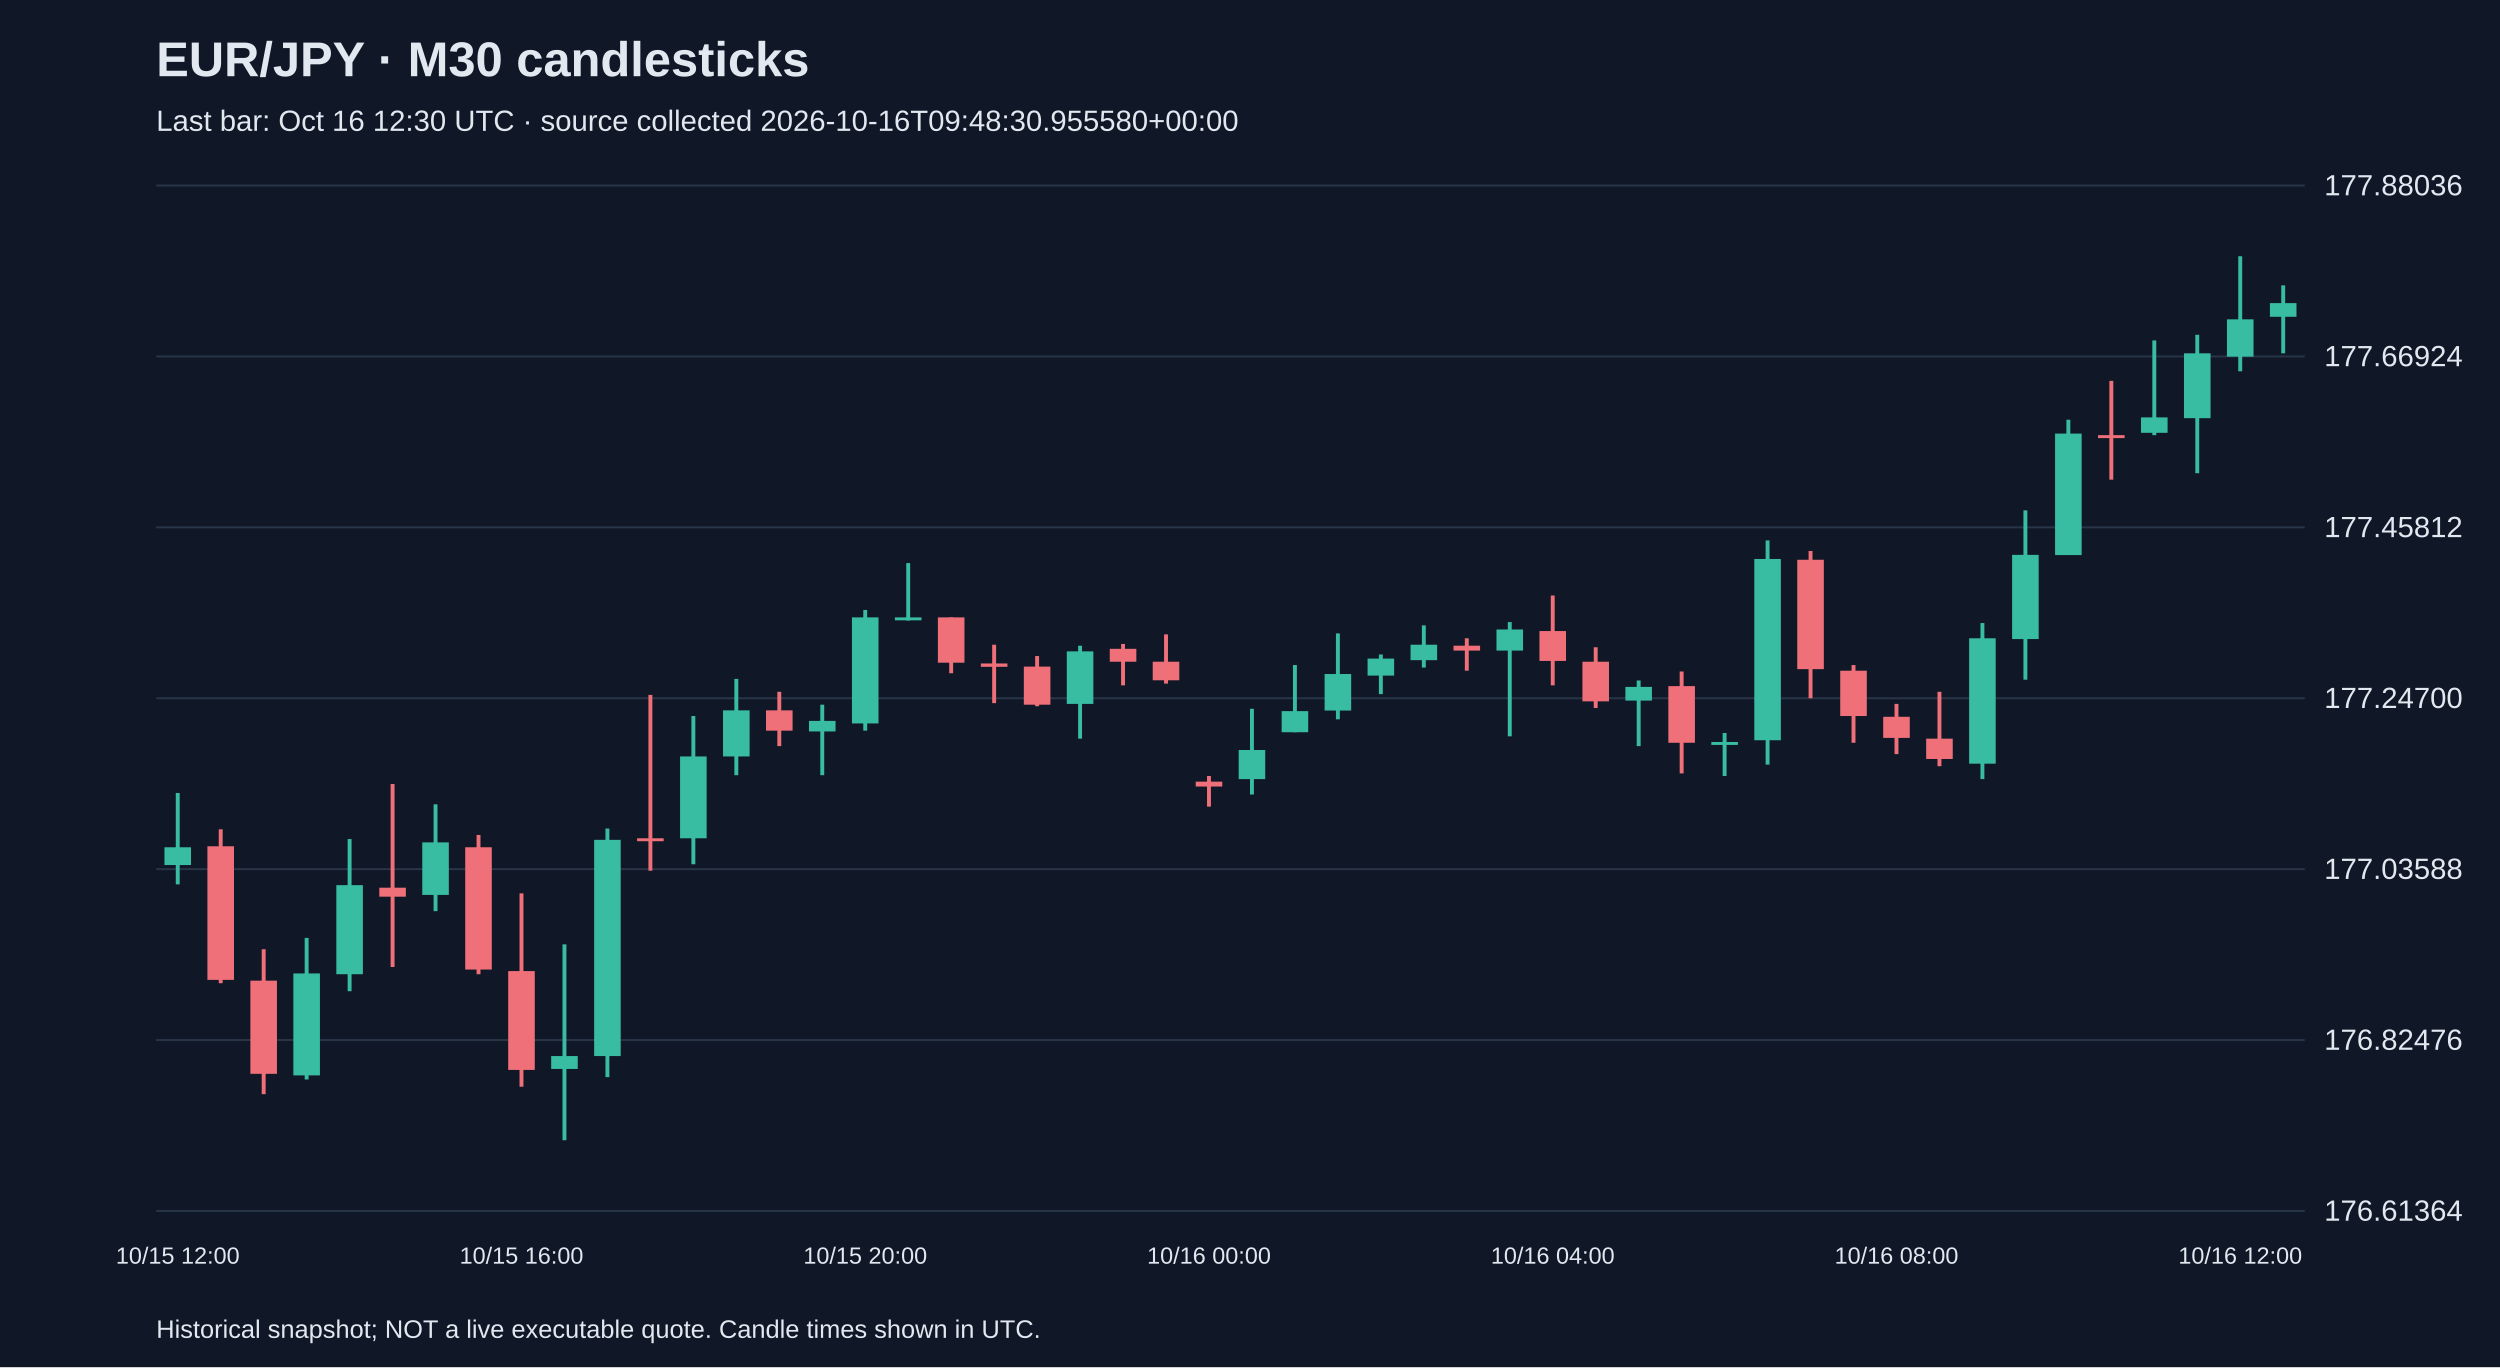
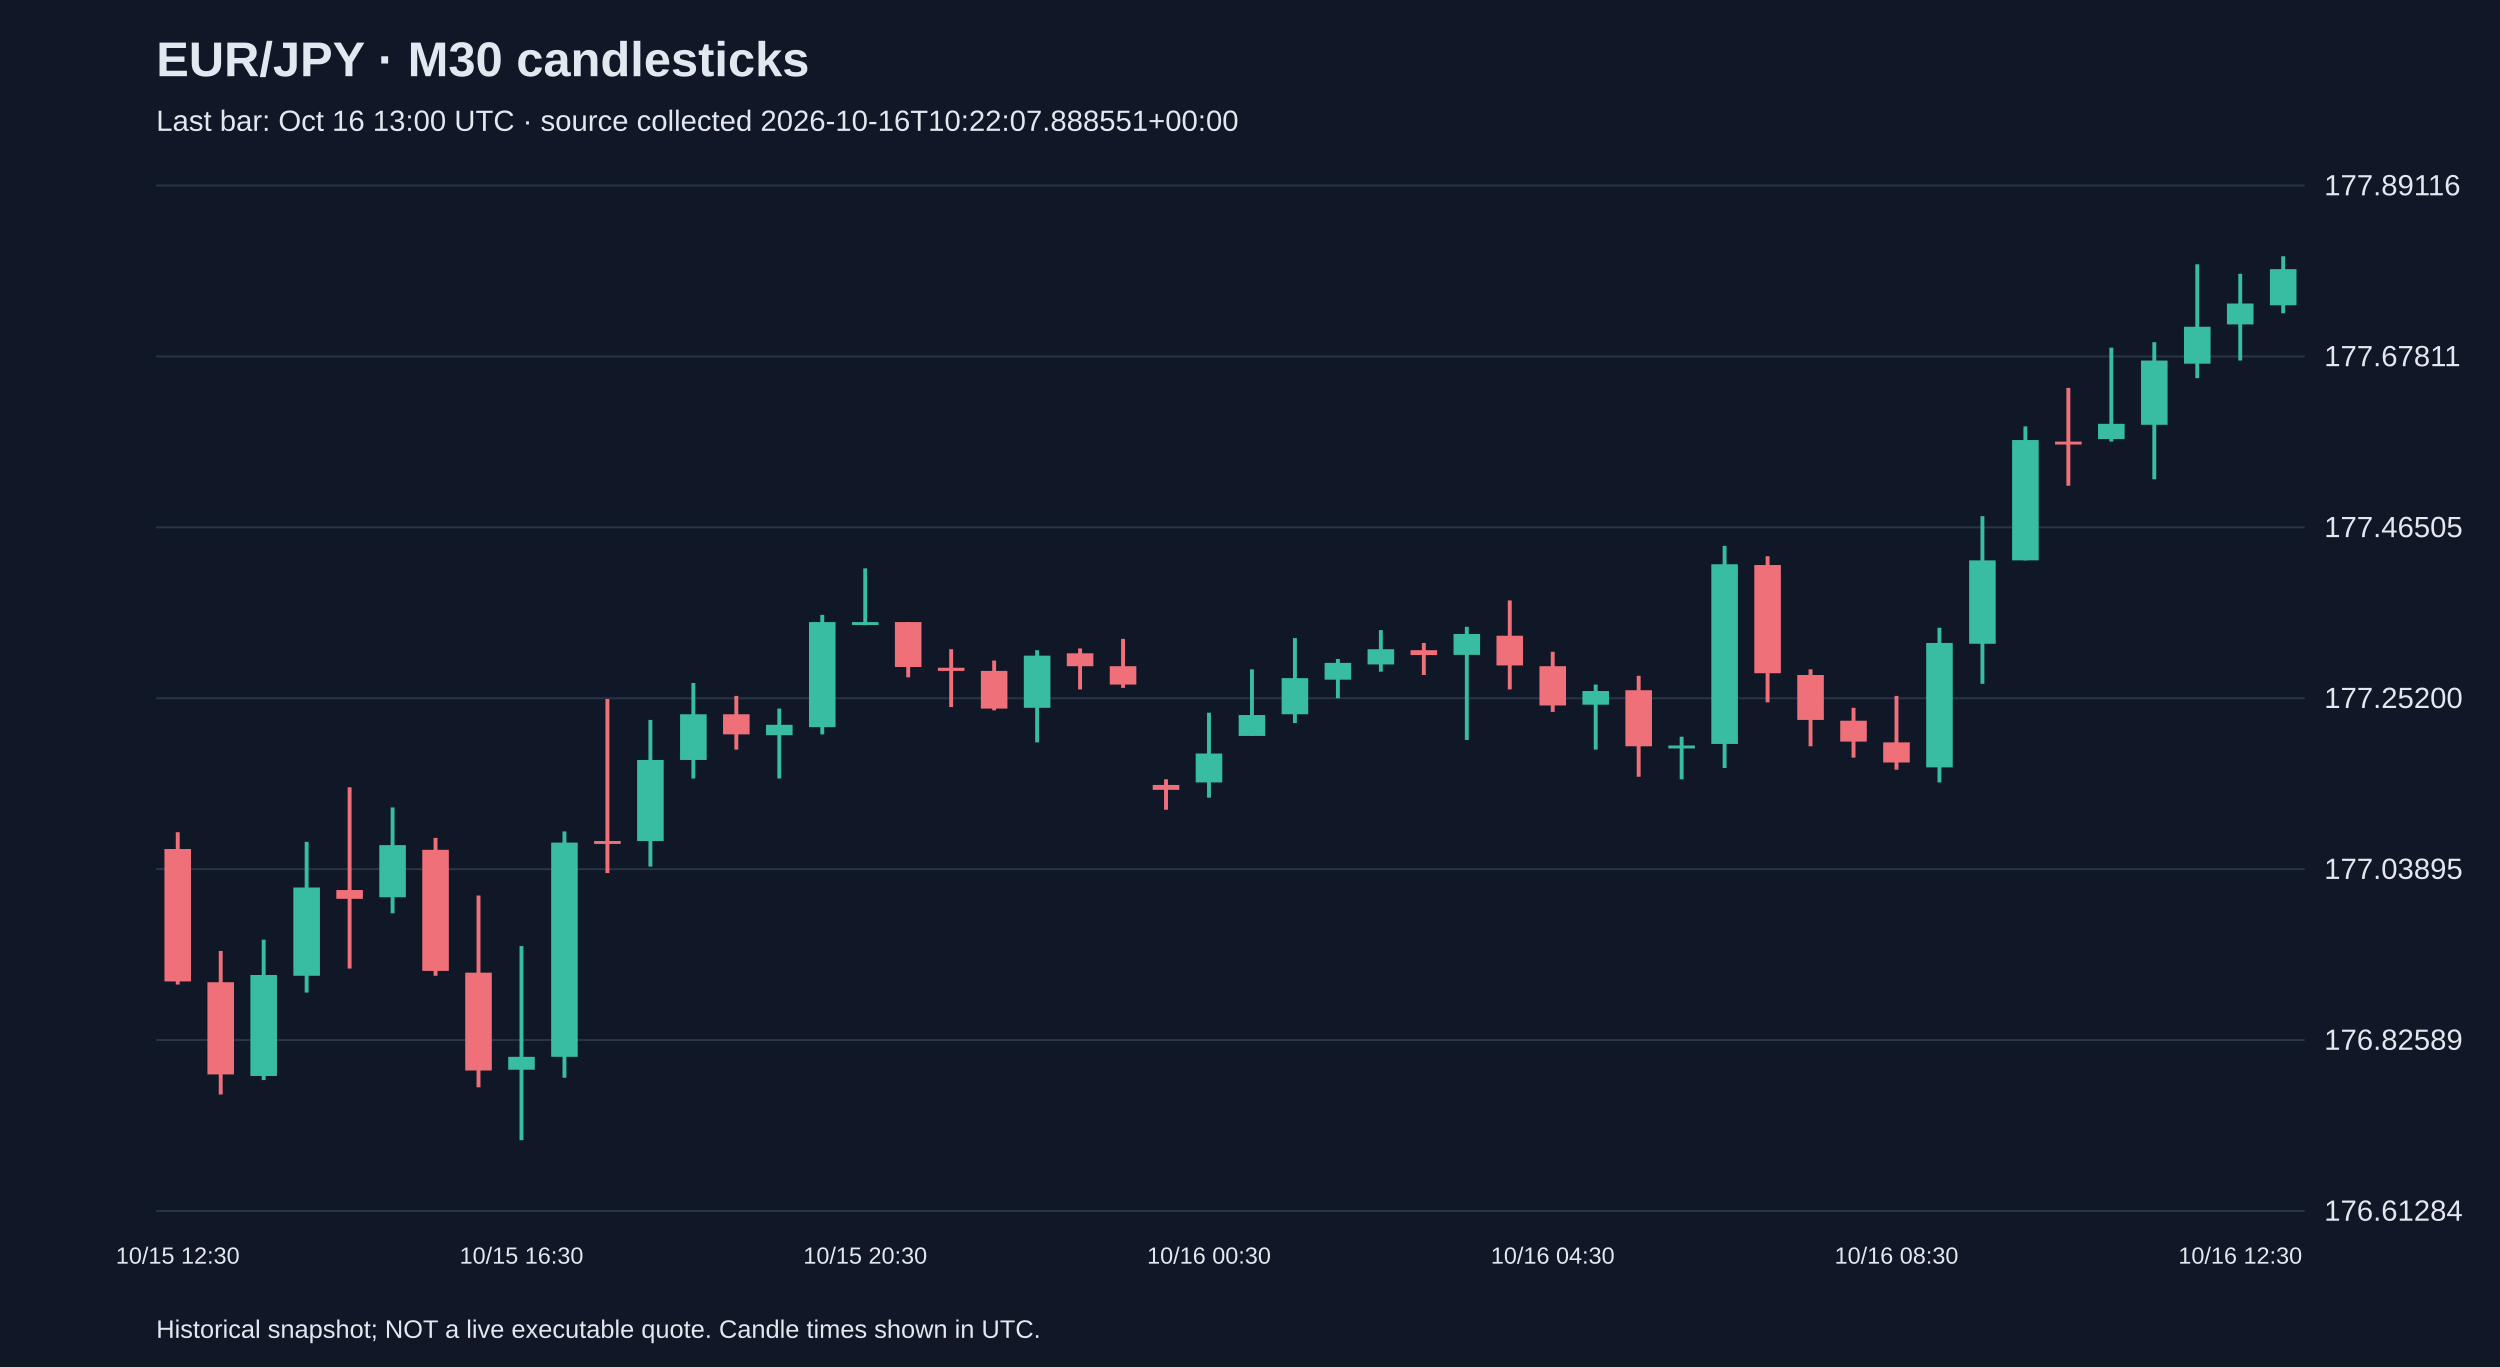
<svg xmlns="http://www.w3.org/2000/svg" viewBox="0 0 1280 700">
  <rect width="100%" height="100%" fill="#101827" />
  <style>text{font-family:Arial,sans-serif;fill:#e2e8f0}</style>
  <text x="80" y="39" font-size="25" font-weight="bold">EUR/JPY · M30 candlesticks</text>
-   <text x="80" y="67" font-size="15" fill="#a6b1c5">Last bar: Oct 16 12:30 UTC · source collected 2026-10-16T09:48:30.955580+00:00</text>
+   <text x="80" y="67" font-size="15" fill="#a6b1c5">Last bar: Oct 16 13:00 UTC · source collected 2026-10-16T10:22:07.888551+00:00</text>
  <line x1="80" y1="620.0" x2="1180" y2="620.0" stroke="#283548" />
-   <text x="1190" y="625.0" font-size="15">176.61364</text>
+   <text x="1190" y="625.0" font-size="15">176.61284</text>
  <line x1="80" y1="532.5" x2="1180" y2="532.5" stroke="#283548" />
-   <text x="1190" y="537.5" font-size="15">176.82476</text>
+   <text x="1190" y="537.5" font-size="15">176.82589</text>
  <line x1="80" y1="445.0" x2="1180" y2="445.0" stroke="#283548" />
-   <text x="1190" y="450.0" font-size="15">177.03588</text>
+   <text x="1190" y="450.0" font-size="15">177.03895</text>
  <line x1="80" y1="357.5" x2="1180" y2="357.5" stroke="#283548" />
-   <text x="1190" y="362.5" font-size="15">177.24700</text>
+   <text x="1190" y="362.5" font-size="15">177.25200</text>
  <line x1="80" y1="270.0" x2="1180" y2="270.0" stroke="#283548" />
-   <text x="1190" y="275.0" font-size="15">177.45812</text>
+   <text x="1190" y="275.0" font-size="15">177.46505</text>
  <line x1="80" y1="182.5" x2="1180" y2="182.5" stroke="#283548" />
-   <text x="1190" y="187.5" font-size="15">177.66924</text>
+   <text x="1190" y="187.5" font-size="15">177.67811</text>
  <line x1="80" y1="95.0" x2="1180" y2="95.0" stroke="#283548" />
-   <text x="1190" y="100.0" font-size="15">177.88036</text>
-   <line x1="91.0" y1="406.0" x2="91.0" y2="452.8" stroke="#38bca2" stroke-width="2" />
-   <rect x="84.2" y="433.8" width="13.6" height="9.1" fill="#38bca2" />
-   <text x="91.0" y="647" text-anchor="middle" font-size="12">10/15 12:00</text>
-   <line x1="113.0" y1="424.6" x2="113.0" y2="503.4" stroke="#f07079" stroke-width="2" />
-   <rect x="106.2" y="433.3" width="13.6" height="68.4" fill="#f07079" />
-   <line x1="135.0" y1="486.0" x2="135.0" y2="560.2" stroke="#f07079" stroke-width="2" />
-   <rect x="128.2" y="502.1" width="13.6" height="47.7" fill="#f07079" />
-   <line x1="157.0" y1="480.2" x2="157.0" y2="552.7" stroke="#38bca2" stroke-width="2" />
-   <rect x="150.2" y="498.4" width="13.6" height="52.2" fill="#38bca2" />
-   <line x1="179.0" y1="429.6" x2="179.0" y2="507.5" stroke="#38bca2" stroke-width="2" />
-   <rect x="172.2" y="453.2" width="13.6" height="45.6" fill="#38bca2" />
-   <line x1="201.0" y1="401.4" x2="201.0" y2="495.1" stroke="#f07079" stroke-width="2" />
-   <rect x="194.2" y="454.5" width="13.6" height="4.6" fill="#f07079" />
-   <line x1="223.0" y1="411.8" x2="223.0" y2="466.5" stroke="#38bca2" stroke-width="2" />
-   <rect x="216.2" y="431.3" width="13.6" height="26.9" fill="#38bca2" />
-   <line x1="245.0" y1="427.5" x2="245.0" y2="498.8" stroke="#f07079" stroke-width="2" />
-   <rect x="238.2" y="433.8" width="13.6" height="62.6" fill="#f07079" />
-   <line x1="267.0" y1="457.4" x2="267.0" y2="556.4" stroke="#f07079" stroke-width="2" />
-   <rect x="260.2" y="497.2" width="13.6" height="50.6" fill="#f07079" />
-   <text x="267.0" y="647" text-anchor="middle" font-size="12">10/15 16:00</text>
-   <line x1="289.0" y1="483.5" x2="289.0" y2="583.8" stroke="#38bca2" stroke-width="2" />
-   <rect x="282.2" y="540.7" width="13.6" height="6.6" fill="#38bca2" />
-   <line x1="311.0" y1="424.2" x2="311.0" y2="551.5" stroke="#38bca2" stroke-width="2" />
-   <rect x="304.2" y="430.0" width="13.6" height="110.7" fill="#38bca2" />
-   <line x1="333.0" y1="355.8" x2="333.0" y2="445.8" stroke="#f07079" stroke-width="2" />
-   <rect x="326.2" y="429.2" width="13.6" height="1.5" fill="#f07079" />
-   <line x1="355.0" y1="366.6" x2="355.0" y2="442.5" stroke="#38bca2" stroke-width="2" />
-   <rect x="348.2" y="387.3" width="13.6" height="41.9" fill="#38bca2" />
-   <line x1="377.0" y1="347.6" x2="377.0" y2="396.9" stroke="#38bca2" stroke-width="2" />
-   <rect x="370.2" y="363.7" width="13.6" height="23.6" fill="#38bca2" />
-   <line x1="399.0" y1="354.2" x2="399.0" y2="382.0" stroke="#f07079" stroke-width="2" />
-   <rect x="392.2" y="363.7" width="13.6" height="10.4" fill="#f07079" />
-   <line x1="421.0" y1="360.8" x2="421.0" y2="396.9" stroke="#38bca2" stroke-width="2" />
-   <rect x="414.2" y="369.1" width="13.6" height="5.4" fill="#38bca2" />
-   <line x1="443.0" y1="312.3" x2="443.0" y2="374.1" stroke="#38bca2" stroke-width="2" />
-   <rect x="436.2" y="316.1" width="13.6" height="54.3" fill="#38bca2" />
-   <text x="443.0" y="647" text-anchor="middle" font-size="12">10/15 20:00</text>
-   <line x1="465.0" y1="288.3" x2="465.0" y2="317.7" stroke="#38bca2" stroke-width="2" />
-   <rect x="458.2" y="316.1" width="13.6" height="1.5" fill="#38bca2" />
-   <line x1="487.0" y1="316.1" x2="487.0" y2="344.7" stroke="#f07079" stroke-width="2" />
-   <rect x="480.2" y="316.1" width="13.6" height="23.2" fill="#f07079" />
-   <line x1="509.0" y1="330.1" x2="509.0" y2="360.0" stroke="#f07079" stroke-width="2" />
-   <rect x="502.2" y="339.7" width="13.6" height="1.7" fill="#f07079" />
-   <line x1="531.0" y1="335.9" x2="531.0" y2="361.6" stroke="#f07079" stroke-width="2" />
-   <rect x="524.2" y="341.3" width="13.6" height="19.5" fill="#f07079" />
-   <line x1="553.0" y1="330.6" x2="553.0" y2="378.2" stroke="#38bca2" stroke-width="2" />
-   <rect x="546.2" y="333.5" width="13.6" height="26.9" fill="#38bca2" />
-   <line x1="575.0" y1="329.7" x2="575.0" y2="350.9" stroke="#f07079" stroke-width="2" />
-   <rect x="568.2" y="332.2" width="13.6" height="6.6" fill="#f07079" />
-   <line x1="597.0" y1="324.8" x2="597.0" y2="350.0" stroke="#f07079" stroke-width="2" />
-   <rect x="590.2" y="338.8" width="13.6" height="9.5" fill="#f07079" />
-   <line x1="619.0" y1="397.3" x2="619.0" y2="413.0" stroke="#f07079" stroke-width="2" />
-   <rect x="612.2" y="400.2" width="13.6" height="2.5" fill="#f07079" />
-   <text x="619.0" y="647" text-anchor="middle" font-size="12">10/16 00:00</text>
-   <line x1="641.0" y1="362.9" x2="641.0" y2="406.8" stroke="#38bca2" stroke-width="2" />
-   <rect x="634.2" y="384.0" width="13.6" height="14.9" fill="#38bca2" />
-   <line x1="663.0" y1="340.5" x2="663.0" y2="374.9" stroke="#38bca2" stroke-width="2" />
-   <rect x="656.2" y="364.1" width="13.6" height="10.8" fill="#38bca2" />
-   <line x1="685.0" y1="324.3" x2="685.0" y2="368.3" stroke="#38bca2" stroke-width="2" />
-   <rect x="678.2" y="345.1" width="13.6" height="18.7" fill="#38bca2" />
-   <line x1="707.0" y1="335.1" x2="707.0" y2="355.4" stroke="#38bca2" stroke-width="2" />
-   <rect x="700.2" y="337.2" width="13.6" height="8.7" fill="#38bca2" />
-   <line x1="729.0" y1="320.2" x2="729.0" y2="341.8" stroke="#38bca2" stroke-width="2" />
-   <rect x="722.2" y="330.1" width="13.6" height="7.9" fill="#38bca2" />
-   <line x1="751.0" y1="326.8" x2="751.0" y2="343.4" stroke="#f07079" stroke-width="2" />
-   <rect x="744.2" y="330.6" width="13.6" height="2.5" fill="#f07079" />
-   <line x1="773.0" y1="318.5" x2="773.0" y2="377.0" stroke="#38bca2" stroke-width="2" />
-   <rect x="766.2" y="322.3" width="13.6" height="10.8" fill="#38bca2" />
-   <line x1="795.0" y1="304.9" x2="795.0" y2="350.9" stroke="#f07079" stroke-width="2" />
-   <rect x="788.2" y="323.1" width="13.6" height="15.3" fill="#f07079" />
-   <text x="795.0" y="647" text-anchor="middle" font-size="12">10/16 04:00</text>
-   <line x1="817.0" y1="331.4" x2="817.0" y2="362.5" stroke="#f07079" stroke-width="2" />
-   <rect x="810.2" y="338.8" width="13.6" height="20.3" fill="#f07079" />
-   <line x1="839.0" y1="348.4" x2="839.0" y2="382.0" stroke="#38bca2" stroke-width="2" />
-   <rect x="832.2" y="351.7" width="13.6" height="7.0" fill="#38bca2" />
-   <line x1="861.0" y1="343.8" x2="861.0" y2="396.0" stroke="#f07079" stroke-width="2" />
-   <rect x="854.2" y="351.3" width="13.6" height="29.0" fill="#f07079" />
-   <line x1="883.0" y1="375.3" x2="883.0" y2="397.3" stroke="#38bca2" stroke-width="2" />
-   <rect x="876.2" y="379.9" width="13.6" height="1.5" fill="#38bca2" />
-   <line x1="905.0" y1="276.7" x2="905.0" y2="391.5" stroke="#38bca2" stroke-width="2" />
-   <rect x="898.2" y="286.2" width="13.6" height="92.8" fill="#38bca2" />
-   <line x1="927.0" y1="282.1" x2="927.0" y2="357.5" stroke="#f07079" stroke-width="2" />
-   <rect x="920.2" y="286.6" width="13.6" height="56.0" fill="#f07079" />
-   <line x1="949.0" y1="340.5" x2="949.0" y2="380.3" stroke="#f07079" stroke-width="2" />
-   <rect x="942.2" y="343.4" width="13.6" height="23.2" fill="#f07079" />
-   <line x1="971.0" y1="360.4" x2="971.0" y2="386.1" stroke="#f07079" stroke-width="2" />
-   <rect x="964.2" y="367.0" width="13.6" height="10.8" fill="#f07079" />
-   <text x="971.0" y="647" text-anchor="middle" font-size="12">10/16 08:00</text>
-   <line x1="993.0" y1="354.2" x2="993.0" y2="392.3" stroke="#f07079" stroke-width="2" />
-   <rect x="986.2" y="378.2" width="13.6" height="10.4" fill="#f07079" />
-   <line x1="1015.0" y1="319.0" x2="1015.0" y2="398.9" stroke="#38bca2" stroke-width="2" />
-   <rect x="1008.2" y="326.8" width="13.6" height="64.2" fill="#38bca2" />
-   <line x1="1037.0" y1="261.3" x2="1037.0" y2="348.0" stroke="#38bca2" stroke-width="2" />
-   <rect x="1030.2" y="284.1" width="13.6" height="43.1" fill="#38bca2" />
-   <line x1="1059.0" y1="214.9" x2="1059.0" y2="284.1" stroke="#38bca2" stroke-width="2" />
-   <rect x="1052.2" y="222.0" width="13.6" height="62.2" fill="#38bca2" />
-   <line x1="1081.0" y1="195.0" x2="1081.0" y2="245.6" stroke="#f07079" stroke-width="2" />
-   <rect x="1074.2" y="222.8" width="13.6" height="1.5" fill="#f07079" />
-   <line x1="1103.0" y1="174.3" x2="1103.0" y2="222.8" stroke="#38bca2" stroke-width="2" />
-   <rect x="1096.2" y="213.7" width="13.6" height="7.9" fill="#38bca2" />
-   <line x1="1125.0" y1="171.4" x2="1125.0" y2="242.3" stroke="#38bca2" stroke-width="2" />
-   <rect x="1118.2" y="180.9" width="13.6" height="33.2" fill="#38bca2" />
-   <line x1="1147.0" y1="131.2" x2="1147.0" y2="190.1" stroke="#38bca2" stroke-width="2" />
-   <rect x="1140.2" y="163.5" width="13.6" height="19.1" fill="#38bca2" />
-   <text x="1147.0" y="647" text-anchor="middle" font-size="12">10/16 12:00</text>
-   <line x1="1169.0" y1="146.1" x2="1169.0" y2="180.9" stroke="#38bca2" stroke-width="2" />
-   <rect x="1162.2" y="155.2" width="13.6" height="7.0" fill="#38bca2" />
+   <text x="1190" y="100.0" font-size="15">177.89116</text>
+   <line x1="91.0" y1="426.1" x2="91.0" y2="504.1" stroke="#f07079" stroke-width="2" />
+   <rect x="84.2" y="434.7" width="13.6" height="67.8" fill="#f07079" />
+   <text x="91.0" y="647" text-anchor="middle" font-size="12">10/15 12:30</text>
+   <line x1="113.0" y1="486.9" x2="113.0" y2="560.4" stroke="#f07079" stroke-width="2" />
+   <rect x="106.2" y="502.9" width="13.6" height="47.2" fill="#f07079" />
+   <line x1="135.0" y1="481.1" x2="135.0" y2="553.0" stroke="#38bca2" stroke-width="2" />
+   <rect x="128.2" y="499.2" width="13.6" height="51.7" fill="#38bca2" />
+   <line x1="157.0" y1="431.0" x2="157.0" y2="508.2" stroke="#38bca2" stroke-width="2" />
+   <rect x="150.2" y="454.4" width="13.6" height="45.2" fill="#38bca2" />
+   <line x1="179.0" y1="403.1" x2="179.0" y2="495.9" stroke="#f07079" stroke-width="2" />
+   <rect x="172.2" y="455.7" width="13.6" height="4.5" fill="#f07079" />
+   <line x1="201.0" y1="413.4" x2="201.0" y2="467.6" stroke="#38bca2" stroke-width="2" />
+   <rect x="194.2" y="432.7" width="13.6" height="26.7" fill="#38bca2" />
+   <line x1="223.0" y1="429.0" x2="223.0" y2="499.6" stroke="#f07079" stroke-width="2" />
+   <rect x="216.2" y="435.1" width="13.6" height="62.0" fill="#f07079" />
+   <line x1="245.0" y1="458.5" x2="245.0" y2="556.7" stroke="#f07079" stroke-width="2" />
+   <rect x="238.2" y="498.0" width="13.6" height="50.1" fill="#f07079" />
+   <line x1="267.0" y1="484.4" x2="267.0" y2="583.8" stroke="#38bca2" stroke-width="2" />
+   <rect x="260.2" y="541.1" width="13.6" height="6.6" fill="#38bca2" />
+   <text x="267.0" y="647" text-anchor="middle" font-size="12">10/15 16:30</text>
+   <line x1="289.0" y1="425.7" x2="289.0" y2="551.8" stroke="#38bca2" stroke-width="2" />
+   <rect x="282.2" y="431.4" width="13.6" height="109.7" fill="#38bca2" />
+   <line x1="311.0" y1="357.9" x2="311.0" y2="447.0" stroke="#f07079" stroke-width="2" />
+   <rect x="304.2" y="430.6" width="13.6" height="1.5" fill="#f07079" />
+   <line x1="333.0" y1="368.6" x2="333.0" y2="443.7" stroke="#38bca2" stroke-width="2" />
+   <rect x="326.2" y="389.1" width="13.6" height="41.5" fill="#38bca2" />
+   <line x1="355.0" y1="349.7" x2="355.0" y2="398.6" stroke="#38bca2" stroke-width="2" />
+   <rect x="348.2" y="365.7" width="13.6" height="23.4" fill="#38bca2" />
+   <line x1="377.0" y1="356.3" x2="377.0" y2="383.8" stroke="#f07079" stroke-width="2" />
+   <rect x="370.2" y="365.7" width="13.6" height="10.3" fill="#f07079" />
+   <line x1="399.0" y1="362.8" x2="399.0" y2="398.6" stroke="#38bca2" stroke-width="2" />
+   <rect x="392.2" y="371.1" width="13.6" height="5.3" fill="#38bca2" />
+   <line x1="421.0" y1="314.8" x2="421.0" y2="376.0" stroke="#38bca2" stroke-width="2" />
+   <rect x="414.2" y="318.5" width="13.6" height="53.8" fill="#38bca2" />
+   <line x1="443.0" y1="291.0" x2="443.0" y2="320.1" stroke="#38bca2" stroke-width="2" />
+   <rect x="436.2" y="318.5" width="13.6" height="1.5" fill="#38bca2" />
+   <text x="443.0" y="647" text-anchor="middle" font-size="12">10/15 20:30</text>
+   <line x1="465.0" y1="318.5" x2="465.0" y2="346.8" stroke="#f07079" stroke-width="2" />
+   <rect x="458.2" y="318.5" width="13.6" height="23.0" fill="#f07079" />
+   <line x1="487.0" y1="332.4" x2="487.0" y2="362.0" stroke="#f07079" stroke-width="2" />
+   <rect x="480.2" y="341.9" width="13.6" height="1.6" fill="#f07079" />
+   <line x1="509.0" y1="338.2" x2="509.0" y2="363.7" stroke="#f07079" stroke-width="2" />
+   <rect x="502.2" y="343.5" width="13.6" height="19.3" fill="#f07079" />
+   <line x1="531.0" y1="332.9" x2="531.0" y2="380.1" stroke="#38bca2" stroke-width="2" />
+   <rect x="524.2" y="335.7" width="13.6" height="26.7" fill="#38bca2" />
+   <line x1="553.0" y1="332.0" x2="553.0" y2="353.0" stroke="#f07079" stroke-width="2" />
+   <rect x="546.2" y="334.5" width="13.6" height="6.6" fill="#f07079" />
+   <line x1="575.0" y1="327.1" x2="575.0" y2="352.2" stroke="#f07079" stroke-width="2" />
+   <rect x="568.2" y="341.1" width="13.6" height="9.4" fill="#f07079" />
+   <line x1="597.0" y1="399.0" x2="597.0" y2="414.6" stroke="#f07079" stroke-width="2" />
+   <rect x="590.2" y="401.9" width="13.6" height="2.5" fill="#f07079" />
+   <line x1="619.0" y1="364.9" x2="619.0" y2="408.4" stroke="#38bca2" stroke-width="2" />
+   <rect x="612.2" y="385.8" width="13.6" height="14.8" fill="#38bca2" />
+   <text x="619.0" y="647" text-anchor="middle" font-size="12">10/16 00:30</text>
+   <line x1="641.0" y1="342.7" x2="641.0" y2="376.8" stroke="#38bca2" stroke-width="2" />
+   <rect x="634.2" y="366.1" width="13.6" height="10.7" fill="#38bca2" />
+   <line x1="663.0" y1="326.7" x2="663.0" y2="370.2" stroke="#38bca2" stroke-width="2" />
+   <rect x="656.2" y="347.2" width="13.6" height="18.5" fill="#38bca2" />
+   <line x1="685.0" y1="337.4" x2="685.0" y2="357.5" stroke="#38bca2" stroke-width="2" />
+   <rect x="678.2" y="339.4" width="13.6" height="8.6" fill="#38bca2" />
+   <line x1="707.0" y1="322.6" x2="707.0" y2="343.9" stroke="#38bca2" stroke-width="2" />
+   <rect x="700.2" y="332.4" width="13.6" height="7.8" fill="#38bca2" />
+   <line x1="729.0" y1="329.2" x2="729.0" y2="345.6" stroke="#f07079" stroke-width="2" />
+   <rect x="722.2" y="332.9" width="13.6" height="2.5" fill="#f07079" />
+   <line x1="751.0" y1="320.9" x2="751.0" y2="378.9" stroke="#38bca2" stroke-width="2" />
+   <rect x="744.2" y="324.6" width="13.6" height="10.7" fill="#38bca2" />
+   <line x1="773.0" y1="307.4" x2="773.0" y2="353.0" stroke="#f07079" stroke-width="2" />
+   <rect x="766.2" y="325.5" width="13.6" height="15.2" fill="#f07079" />
+   <line x1="795.0" y1="333.7" x2="795.0" y2="364.5" stroke="#f07079" stroke-width="2" />
+   <rect x="788.2" y="341.1" width="13.6" height="20.1" fill="#f07079" />
+   <text x="795.0" y="647" text-anchor="middle" font-size="12">10/16 04:30</text>
+   <line x1="817.0" y1="350.5" x2="817.0" y2="383.8" stroke="#38bca2" stroke-width="2" />
+   <rect x="810.2" y="353.8" width="13.6" height="7.0" fill="#38bca2" />
+   <line x1="839.0" y1="346.0" x2="839.0" y2="397.7" stroke="#f07079" stroke-width="2" />
+   <rect x="832.2" y="353.4" width="13.6" height="28.7" fill="#f07079" />
+   <line x1="861.0" y1="377.2" x2="861.0" y2="399.0" stroke="#38bca2" stroke-width="2" />
+   <rect x="854.2" y="381.7" width="13.6" height="1.5" fill="#38bca2" />
+   <line x1="883.0" y1="279.5" x2="883.0" y2="393.2" stroke="#38bca2" stroke-width="2" />
+   <rect x="876.2" y="288.9" width="13.6" height="92.0" fill="#38bca2" />
+   <line x1="905.0" y1="284.8" x2="905.0" y2="359.6" stroke="#f07079" stroke-width="2" />
+   <rect x="898.2" y="289.3" width="13.6" height="55.4" fill="#f07079" />
+   <line x1="927.0" y1="342.7" x2="927.0" y2="382.1" stroke="#f07079" stroke-width="2" />
+   <rect x="920.2" y="345.6" width="13.6" height="23.0" fill="#f07079" />
+   <line x1="949.0" y1="362.4" x2="949.0" y2="387.9" stroke="#f07079" stroke-width="2" />
+   <rect x="942.2" y="369.0" width="13.6" height="10.7" fill="#f07079" />
+   <line x1="971.0" y1="356.3" x2="971.0" y2="394.1" stroke="#f07079" stroke-width="2" />
+   <rect x="964.2" y="380.1" width="13.6" height="10.3" fill="#f07079" />
+   <text x="971.0" y="647" text-anchor="middle" font-size="12">10/16 08:30</text>
+   <line x1="993.0" y1="321.4" x2="993.0" y2="400.6" stroke="#38bca2" stroke-width="2" />
+   <rect x="986.2" y="329.2" width="13.6" height="63.7" fill="#38bca2" />
+   <line x1="1015.0" y1="264.3" x2="1015.0" y2="350.1" stroke="#38bca2" stroke-width="2" />
+   <rect x="1008.2" y="286.9" width="13.6" height="42.7" fill="#38bca2" />
+   <line x1="1037.0" y1="218.3" x2="1037.0" y2="286.9" stroke="#38bca2" stroke-width="2" />
+   <rect x="1030.2" y="225.3" width="13.6" height="61.6" fill="#38bca2" />
+   <line x1="1059.0" y1="198.6" x2="1059.0" y2="248.7" stroke="#f07079" stroke-width="2" />
+   <rect x="1052.2" y="226.1" width="13.6" height="1.5" fill="#f07079" />
+   <line x1="1081.0" y1="178.0" x2="1081.0" y2="226.1" stroke="#38bca2" stroke-width="2" />
+   <rect x="1074.2" y="217.0" width="13.6" height="7.8" fill="#38bca2" />
+   <line x1="1103.0" y1="175.2" x2="1103.0" y2="245.4" stroke="#38bca2" stroke-width="2" />
+   <rect x="1096.2" y="184.6" width="13.6" height="32.9" fill="#38bca2" />
+   <line x1="1125.0" y1="135.3" x2="1125.0" y2="193.6" stroke="#38bca2" stroke-width="2" />
+   <rect x="1118.2" y="167.3" width="13.6" height="18.9" fill="#38bca2" />
+   <line x1="1147.0" y1="140.2" x2="1147.0" y2="184.6" stroke="#38bca2" stroke-width="2" />
+   <rect x="1140.2" y="155.4" width="13.6" height="10.7" fill="#38bca2" />
+   <text x="1147.0" y="647" text-anchor="middle" font-size="12">10/16 12:30</text>
+   <line x1="1169.0" y1="131.2" x2="1169.0" y2="160.4" stroke="#38bca2" stroke-width="2" />
+   <rect x="1162.2" y="137.8" width="13.6" height="18.5" fill="#38bca2" />
  <text x="80" y="685" font-size="13">Historical snapshot; NOT a live executable quote. Candle times shown in UTC.</text>
</svg>
